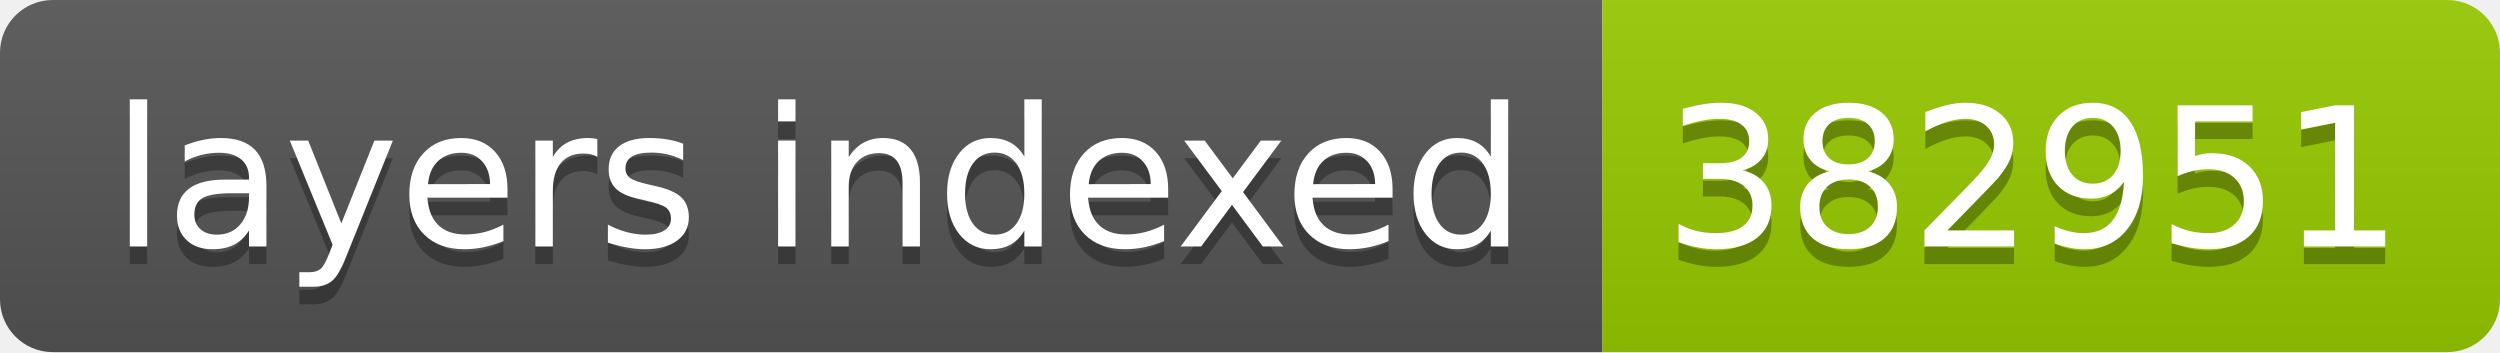
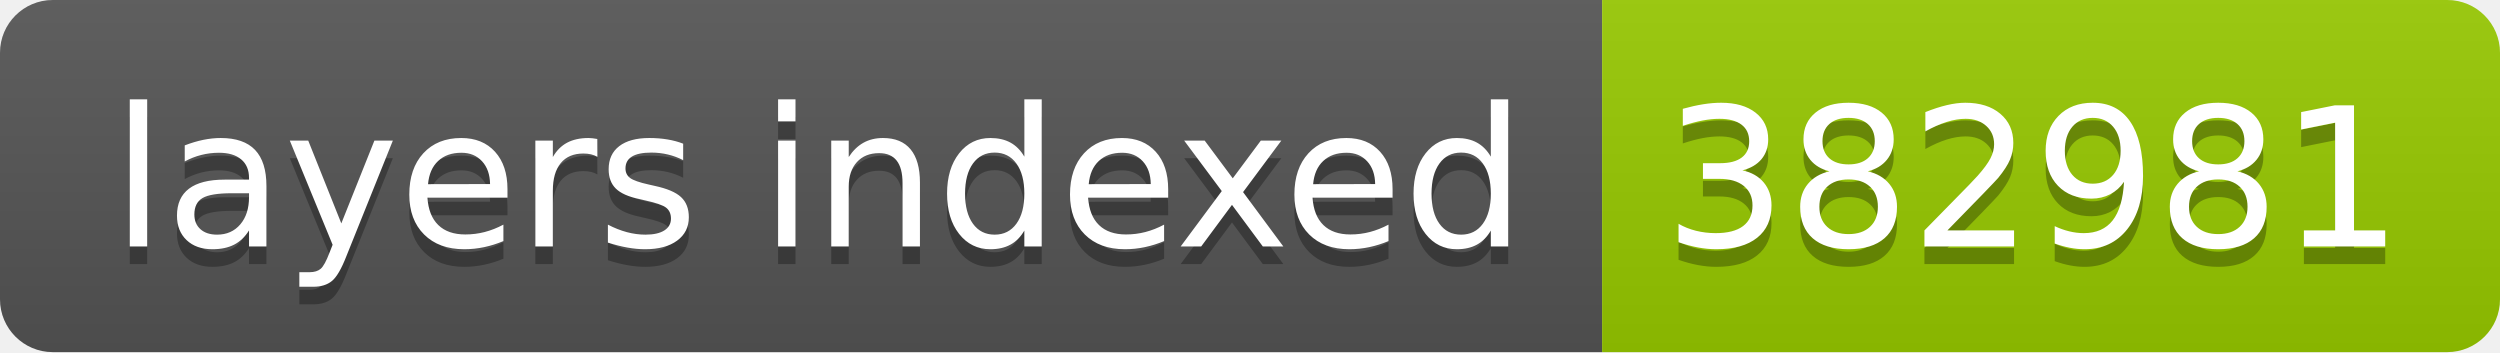
- <svg xmlns="http://www.w3.org/2000/svg" width="142" height="20" role="img" aria-label="layers indexed: 382951">
+ <svg xmlns="http://www.w3.org/2000/svg" width="142" height="20" role="img" aria-label="layers indexed: 382981">
  <linearGradient id="s" x2="0" y2="100%">
    <stop offset="0" stop-color="#bbb" stop-opacity=".1" />
    <stop offset="1" stop-opacity=".1" />
  </linearGradient>
  <clipPath id="r">
    <rect width="142" height="20" rx="3" fill="#fff" />
  </clipPath>
  <g clip-path="url(#r)">
    <rect width="91" height="20" fill="#555" />
    <rect x="91" width="51" height="20" fill="#97ca00" />
    <rect width="142" height="20" fill="url(#s)" />
  </g>
  <g fill="#fff" text-anchor="middle" font-family="Verdana,Geneva,DejaVu Sans,sans-serif" text-rendering="geometricPrecision" font-size="110">
    <text aria-hidden="true" x="465" y="150" fill="#010101" fill-opacity=".3" transform="scale(.1)" textLength="810">layers indexed</text>
    <text x="465" y="140" transform="scale(.1)" fill="#fff" textLength="810">layers indexed</text>
-     <text aria-hidden="true" x="1155" y="150" fill="#010101" fill-opacity=".3" transform="scale(.1)" textLength="410">382951</text>
-     <text x="1155" y="140" transform="scale(.1)" fill="#fff" textLength="410">382951</text>
+     <text aria-hidden="true" x="1155" y="150" fill="#010101" fill-opacity=".3" transform="scale(.1)" textLength="410">382981</text>
+     <text x="1155" y="140" transform="scale(.1)" fill="#fff" textLength="410">382981</text>
  </g>
</svg>
